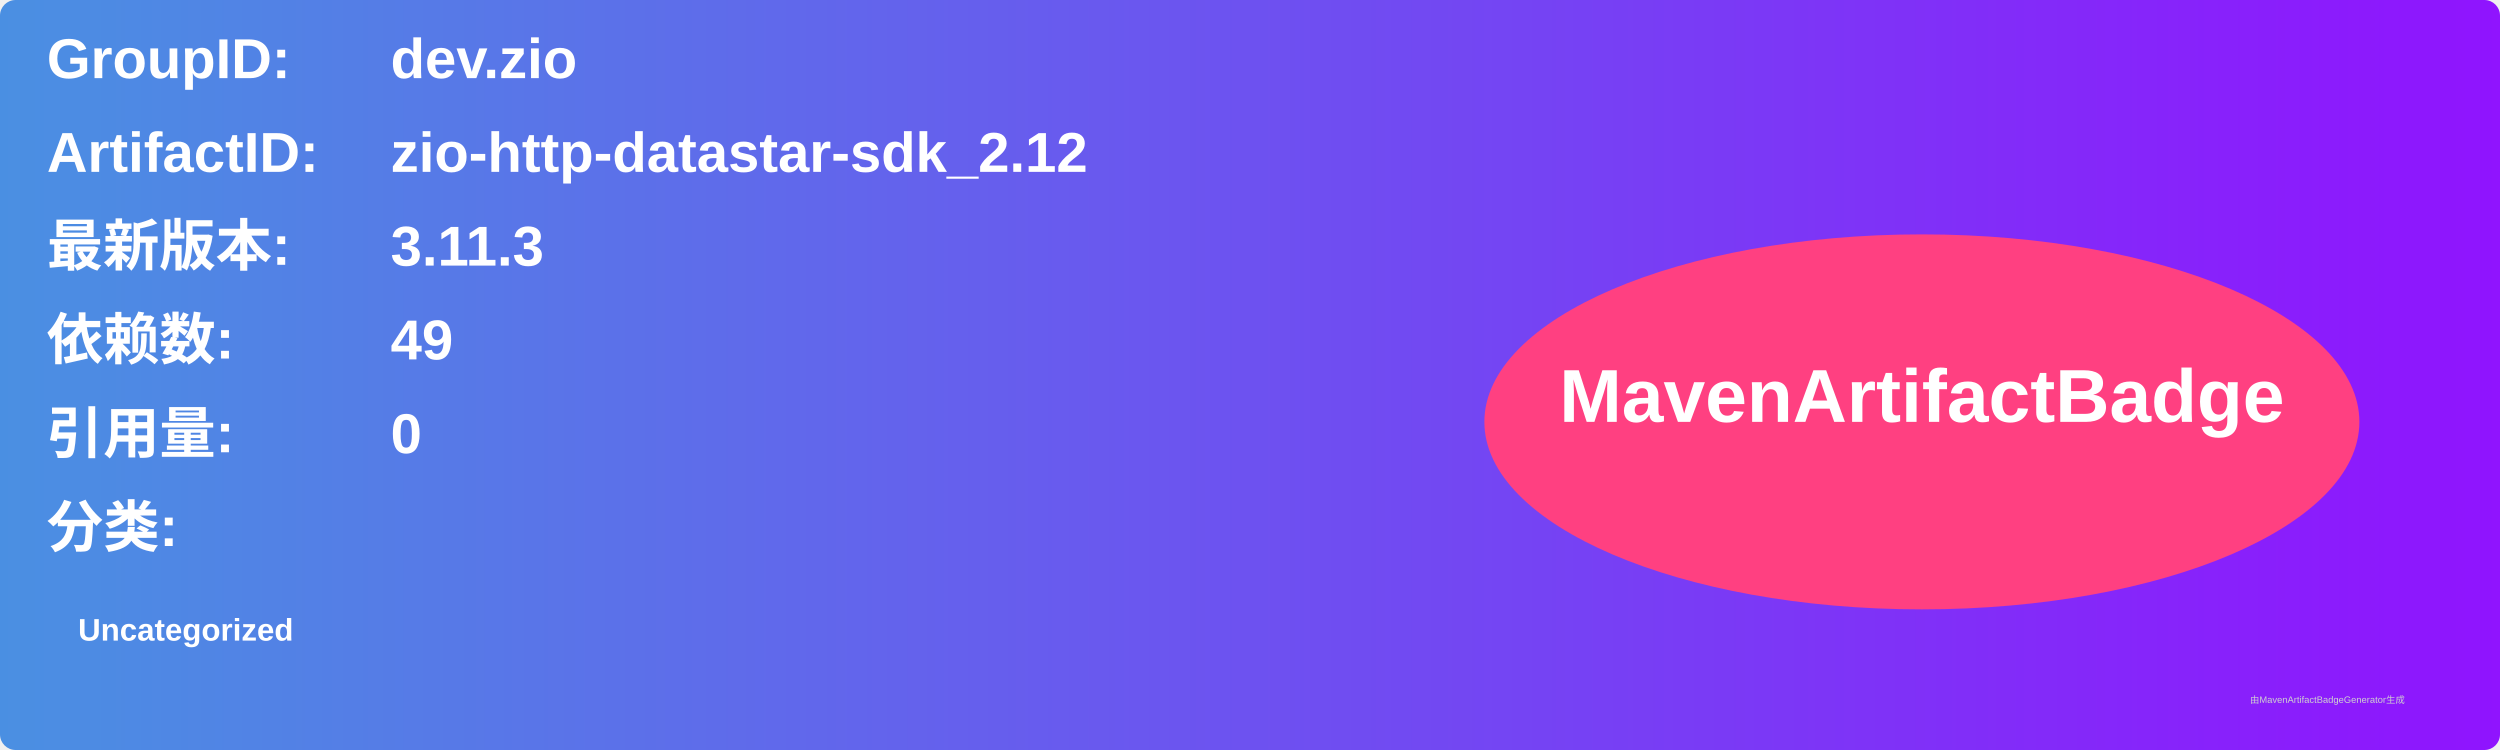
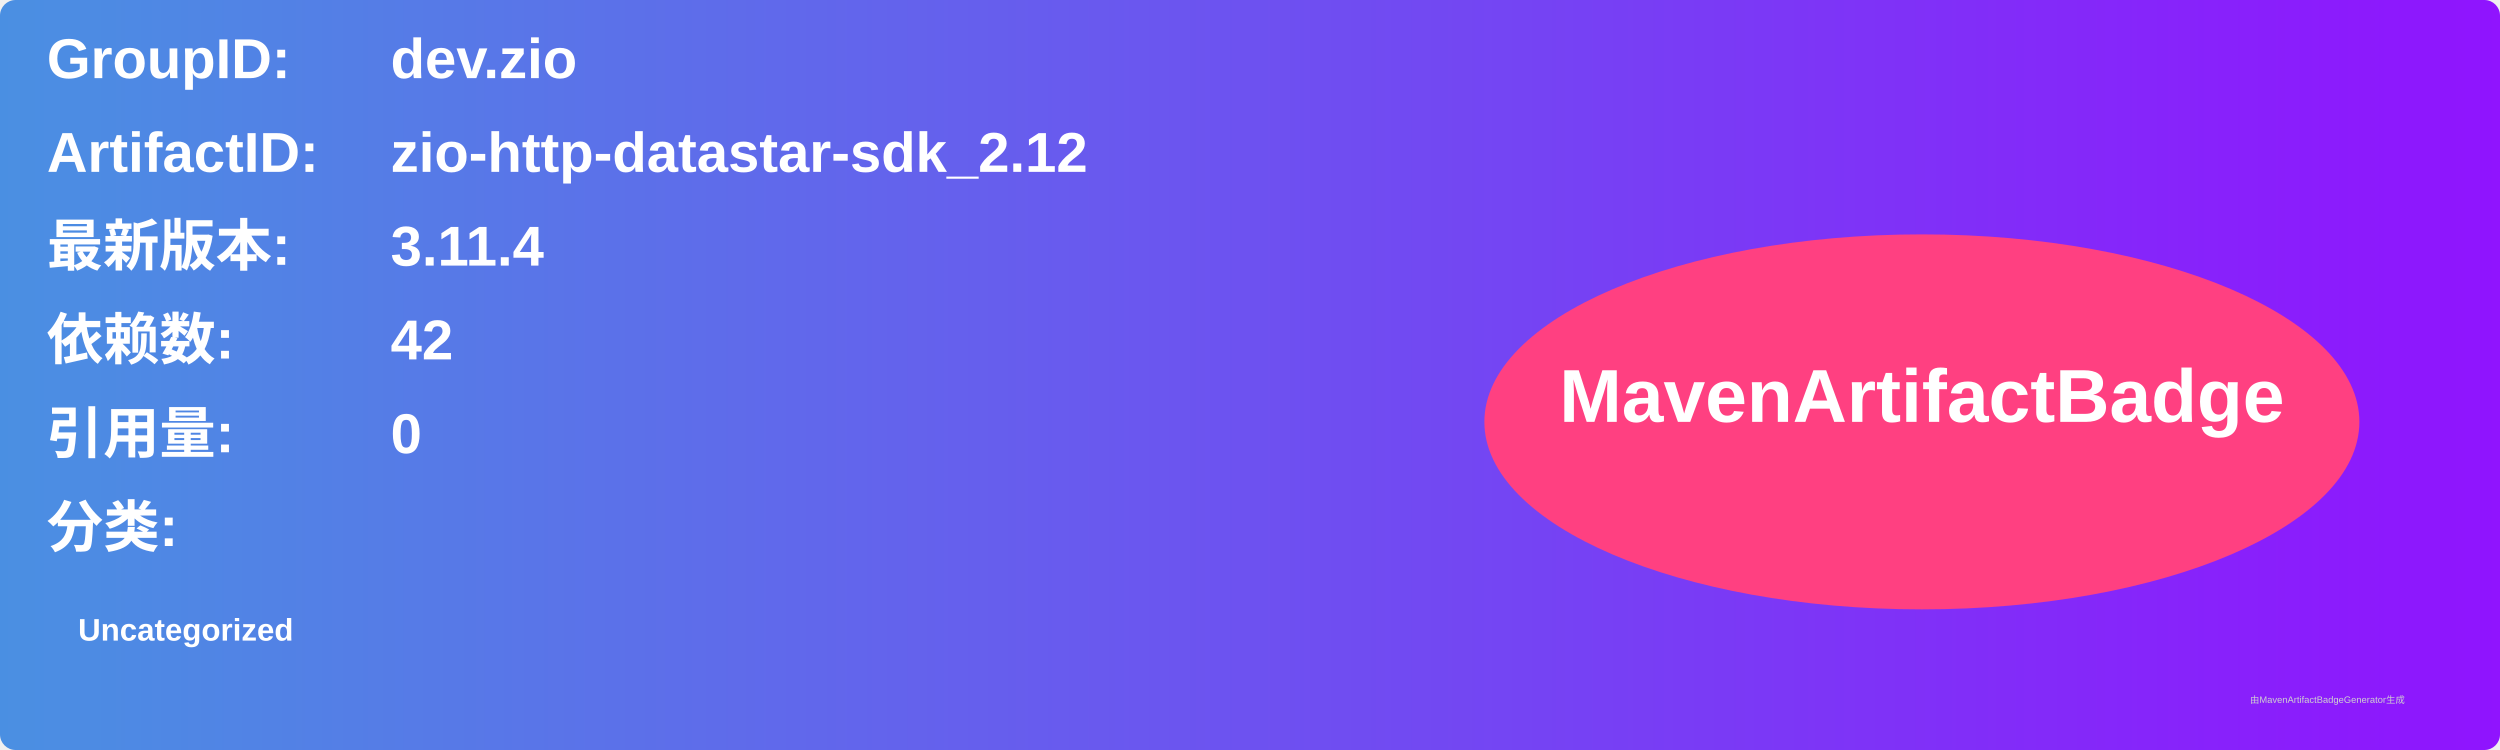
<svg xmlns="http://www.w3.org/2000/svg" width="800" height="240" viewBox="0 0 800 240">
  <linearGradient id="grad" x1="0%" y1="0%" x2="100%" y2="0%">
    <stop offset="0%" stop-color="#4a90e2" />
    <stop offset="100%" stop-color="#9013fe" />
  </linearGradient>
  <rect width="100%" height="100%" rx="5" ry="5" fill="url(#grad)" />
  <g transform="translate(15, 15)">
    <text x="0" y="10" font-family="Arial" font-size="18" fill="white" font-weight="bold" width="260">GroupID:</text>
    <text x="110" y="10" font-family="Arial" font-size="18" fill="white" font-weight="bold" width="460">dev.zio</text>
    <text x="0" y="40" font-family="Arial" font-size="18" fill="white" font-weight="bold" width="260">ArtifactID:</text>
    <text x="110" y="40" font-family="Arial" font-size="18" fill="white" font-weight="bold" width="460">zio-http-datastar-sdk_2.12</text>
    <text x="0" y="70" font-family="Arial" font-size="18" fill="white" font-weight="bold">最新版本:</text>
    <text x="110" y="70" font-family="Arial" font-size="18" fill="white" font-weight="bold">
-       <tspan font-weight="bold">3.11.3</tspan>
+       <tspan font-weight="bold">3.11.4</tspan>
    </text>
    <text x="0" y="100" font-family="Arial" font-size="18" fill="white" font-weight="bold">依赖数: </text>
    <text x="110" y="100" font-family="Arial" font-size="18" fill="white">
-       <tspan font-weight="bold">49</tspan>
+       <tspan font-weight="bold">42</tspan>
    </text>
    <text x="0" y="130" font-family="Arial" font-size="18" fill="white" font-weight="bold">引用量: </text>
    <text x="110" y="130" font-family="Arial" font-size="18" fill="white">
      <tspan font-weight="bold">0</tspan>
    </text>
    <text x="0" y="160" font-family="Arial" font-size="18" fill="white" font-weight="bold">分类:</text>
    <text x="10" y="190" font-family="Arial" font-size="10" fill="white">
      <tspan font-weight="bold">Uncategorized</tspan>
    </text>
    <ellipse cx="600" cy="120" rx="140" ry="60" fill="#ff4081" />
    <text x="600" y="120" text-anchor="middle" font-family="Arial" font-size="24" fill="white" font-weight="bold">MavenArtifactBadge</text>
  </g>
  <text x="720" y="225" font-family="Arial" font-size="3" fill="#d0d0d0">由MavenArtifactBadgeGenerator生成</text>
</svg>
